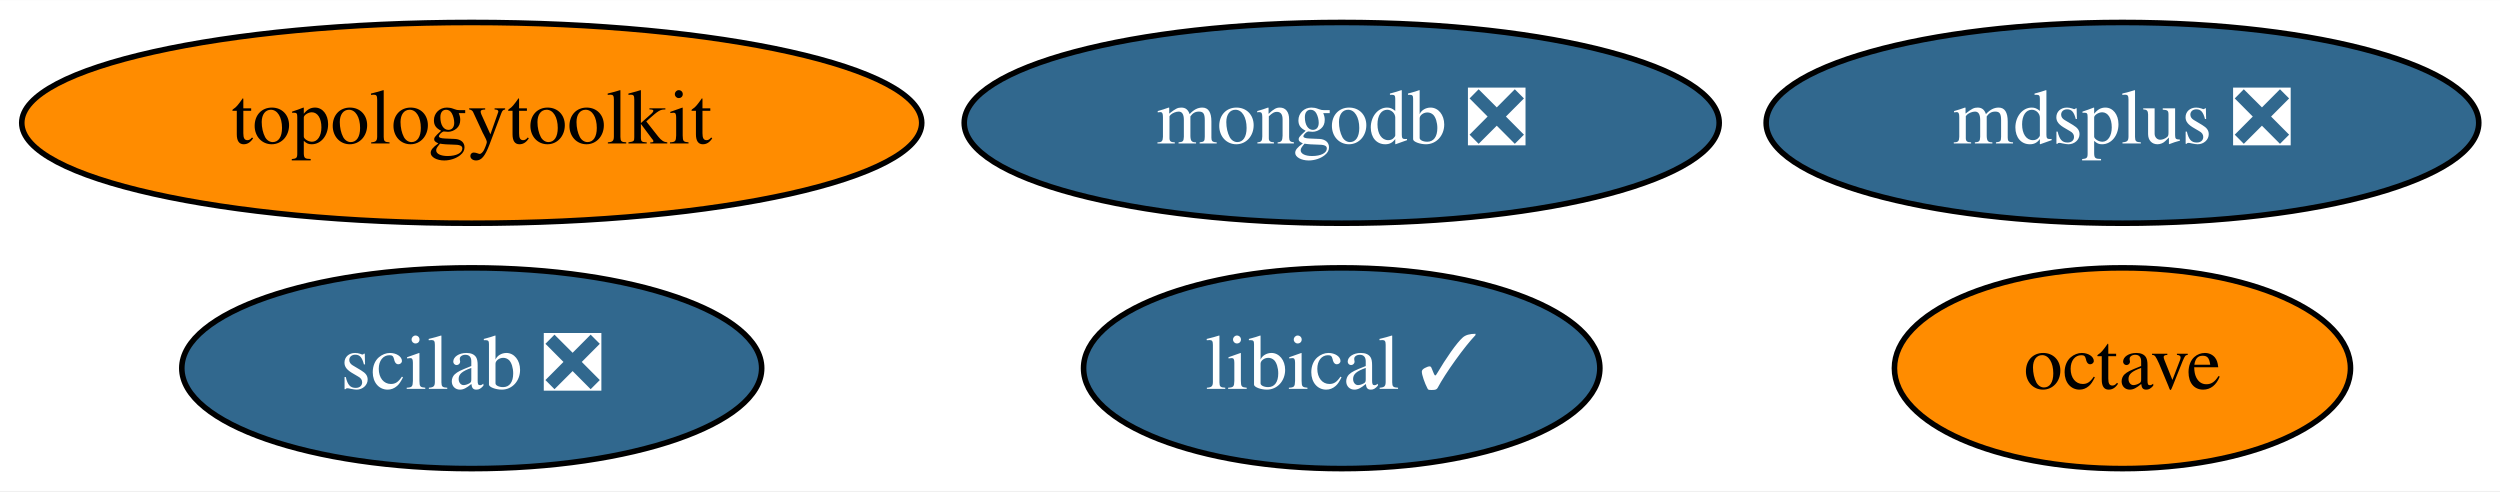
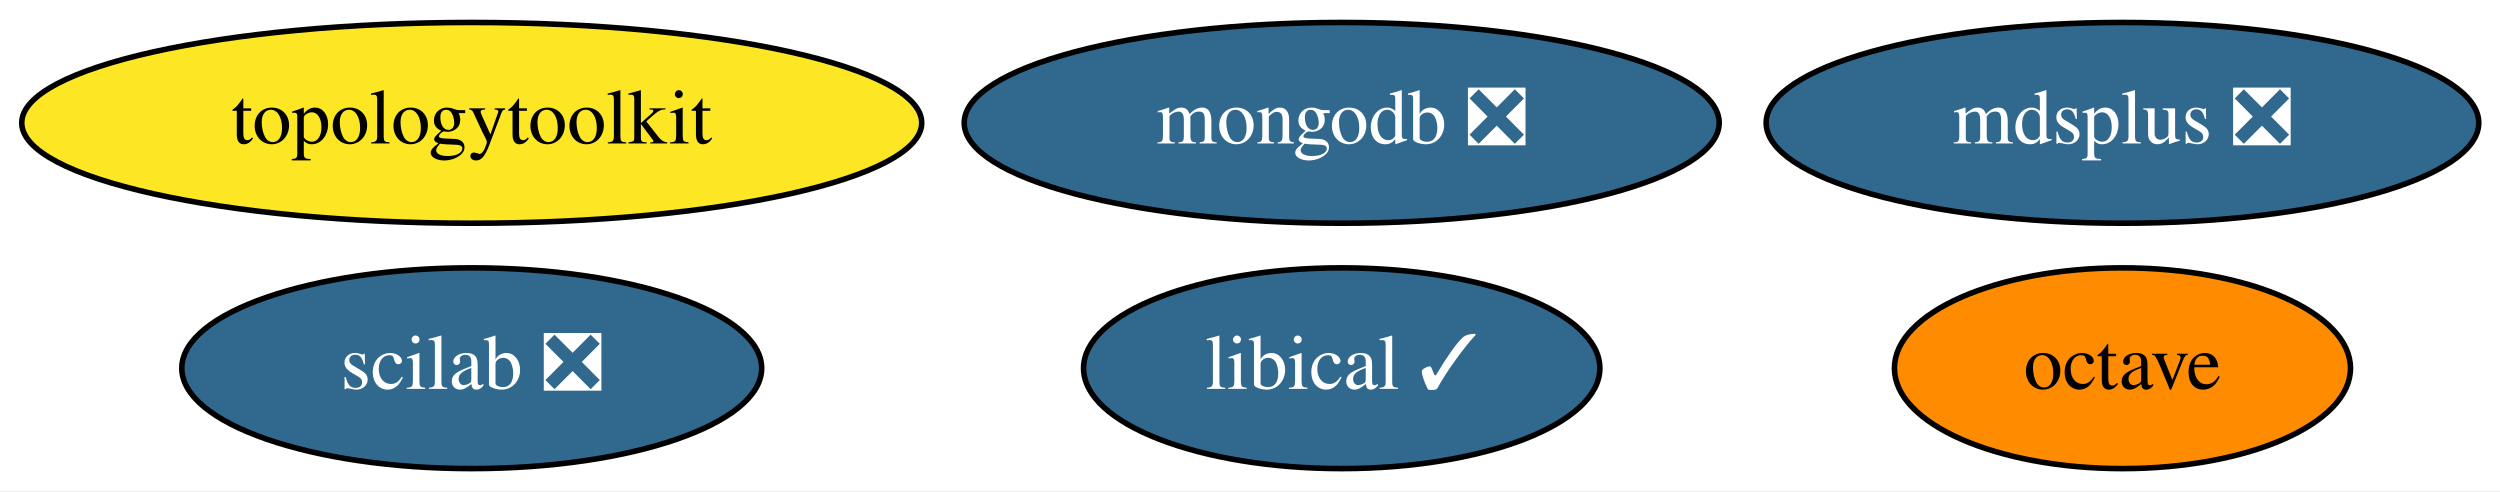
<svg xmlns="http://www.w3.org/2000/svg" xmlns:xlink="http://www.w3.org/1999/xlink" width="448pt" height="88pt" viewBox="0.00 0.00 448.29 88.00">
  <g id="graph0" class="graph" transform="scale(1 1) rotate(0) translate(4 84)">
    <polygon fill="white" stroke="transparent" points="-4,4 -4,-84 444.29,-84 444.29,4 -4,4" />
    <g id="node1" class="node">
      <g id="a_node1">
        <a xlink:href="https://github.com/conda-forge/octave-feedstock" xlink:title="octave">
          <ellipse fill="#ff8c00" stroke="black" cx="376.59" cy="-18" rx="40.89" ry="18" />
          <text text-anchor="middle" x="376.59" y="-14.3" font-family="Times,serif" font-size="14.00">octave</text>
        </a>
      </g>
    </g>
    <g id="node2" class="node">
      <g id="a_node2">
        <a xlink:href="https://github.com/conda-forge/mdsplus-feedstock/pull/30" xlink:title="mdsplus ❎">
          <ellipse fill="#31688e" stroke="black" cx="376.59" cy="-62" rx="63.89" ry="18" />
          <text text-anchor="middle" x="376.59" y="-58.3" font-family="Times,serif" font-size="14.00" fill="white">mdsplus ❎</text>
        </a>
      </g>
    </g>
    <g id="node3" class="node">
      <g id="a_node3">
        <a xlink:href="https://github.com/conda-forge/mongodb-feedstock/pull/74" xlink:title="mongodb ❎">
          <ellipse fill="#31688e" stroke="black" cx="236.59" cy="-62" rx="67.69" ry="18" />
          <text text-anchor="middle" x="236.59" y="-58.3" font-family="Times,serif" font-size="14.00" fill="white">mongodb ❎</text>
        </a>
      </g>
    </g>
    <g id="node4" class="node">
      <g id="a_node4">
        <a xlink:href="https://github.com/conda-forge/scilab-feedstock/pull/40" xlink:title="scilab ❎">
          <ellipse fill="#31688e" stroke="black" cx="80.59" cy="-18" rx="51.99" ry="18" />
          <text text-anchor="middle" x="80.59" y="-14.3" font-family="Times,serif" font-size="14.00" fill="white">scilab ❎</text>
        </a>
      </g>
    </g>
    <g id="node5" class="node">
      <g id="a_node5">
        <a xlink:href="https://github.com/conda-forge/libical-feedstock/pull/23" xlink:title="libical ✓">
          <ellipse fill="#31688e" stroke="black" cx="236.59" cy="-18" rx="46.29" ry="18" />
          <text text-anchor="middle" x="236.59" y="-14.3" font-family="Times,serif" font-size="14.00" fill="white">libical ✓</text>
        </a>
      </g>
    </g>
    <g id="node6" class="node">
      <g id="a_node6">
        <a xlink:href="https://github.com/conda-forge/topologytoolkit-feedstock" xlink:title="topologytoolkit">
-           <ellipse fill="#ff8c00" stroke="black" cx="80.59" cy="-62" rx="80.69" ry="18" />
+           <ellipse fill="#fde725" stroke="black" cx="80.59" cy="-62" rx="80.69" ry="18" />
          <text text-anchor="middle" x="80.59" y="-58.3" font-family="Times,serif" font-size="14.00">topologytoolkit</text>
        </a>
      </g>
    </g>
  </g>
</svg>
